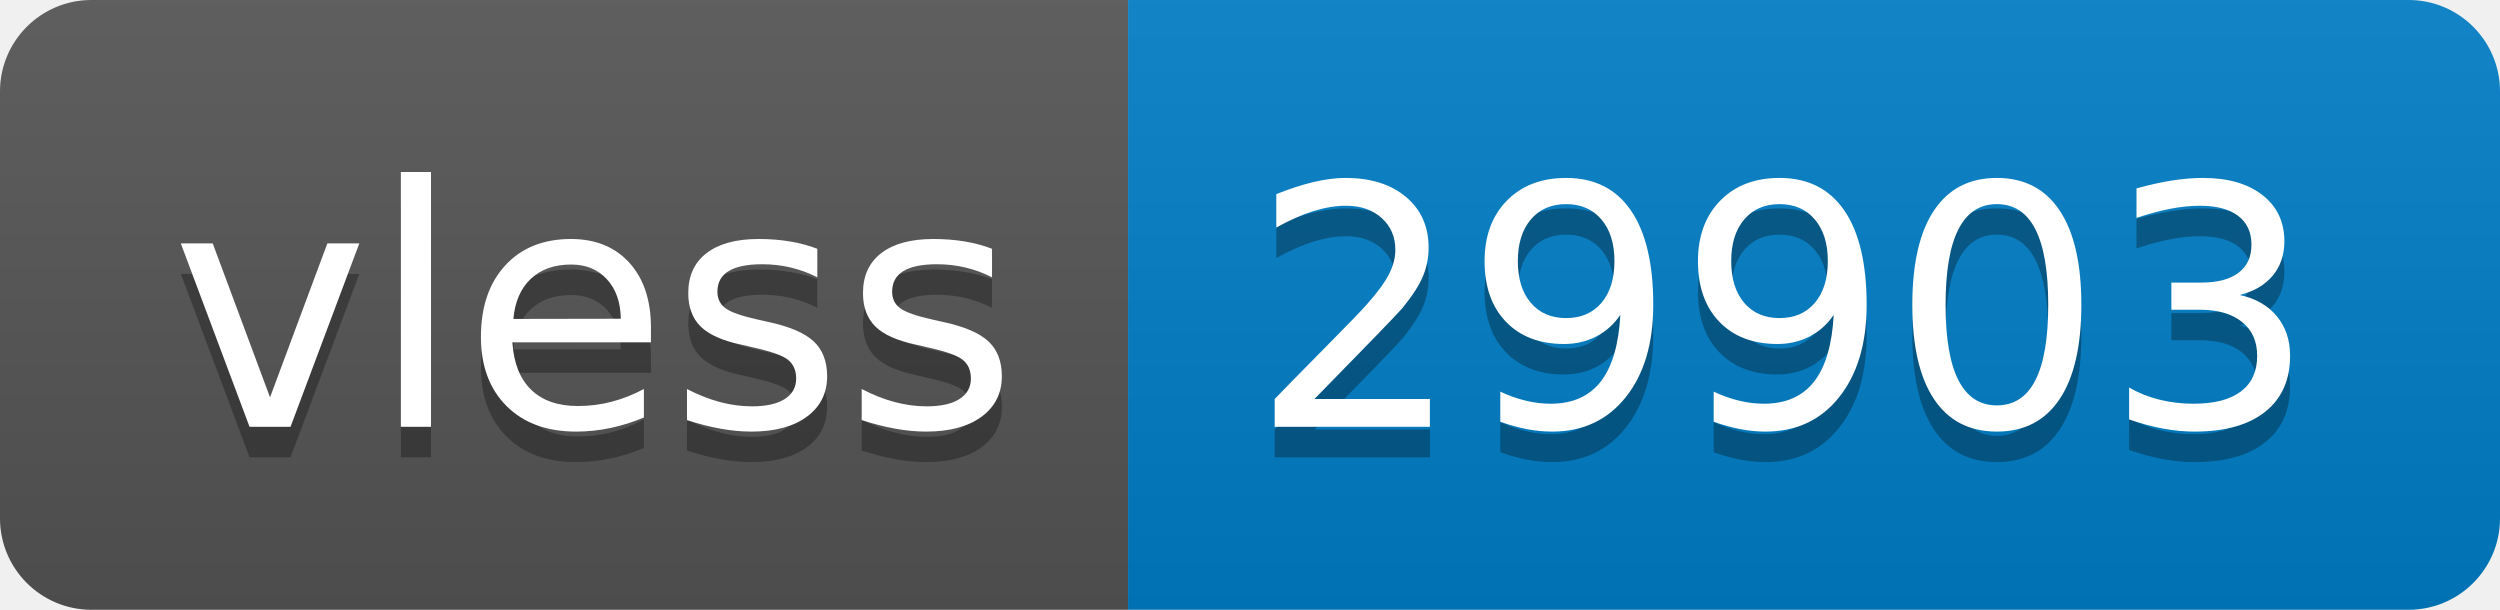
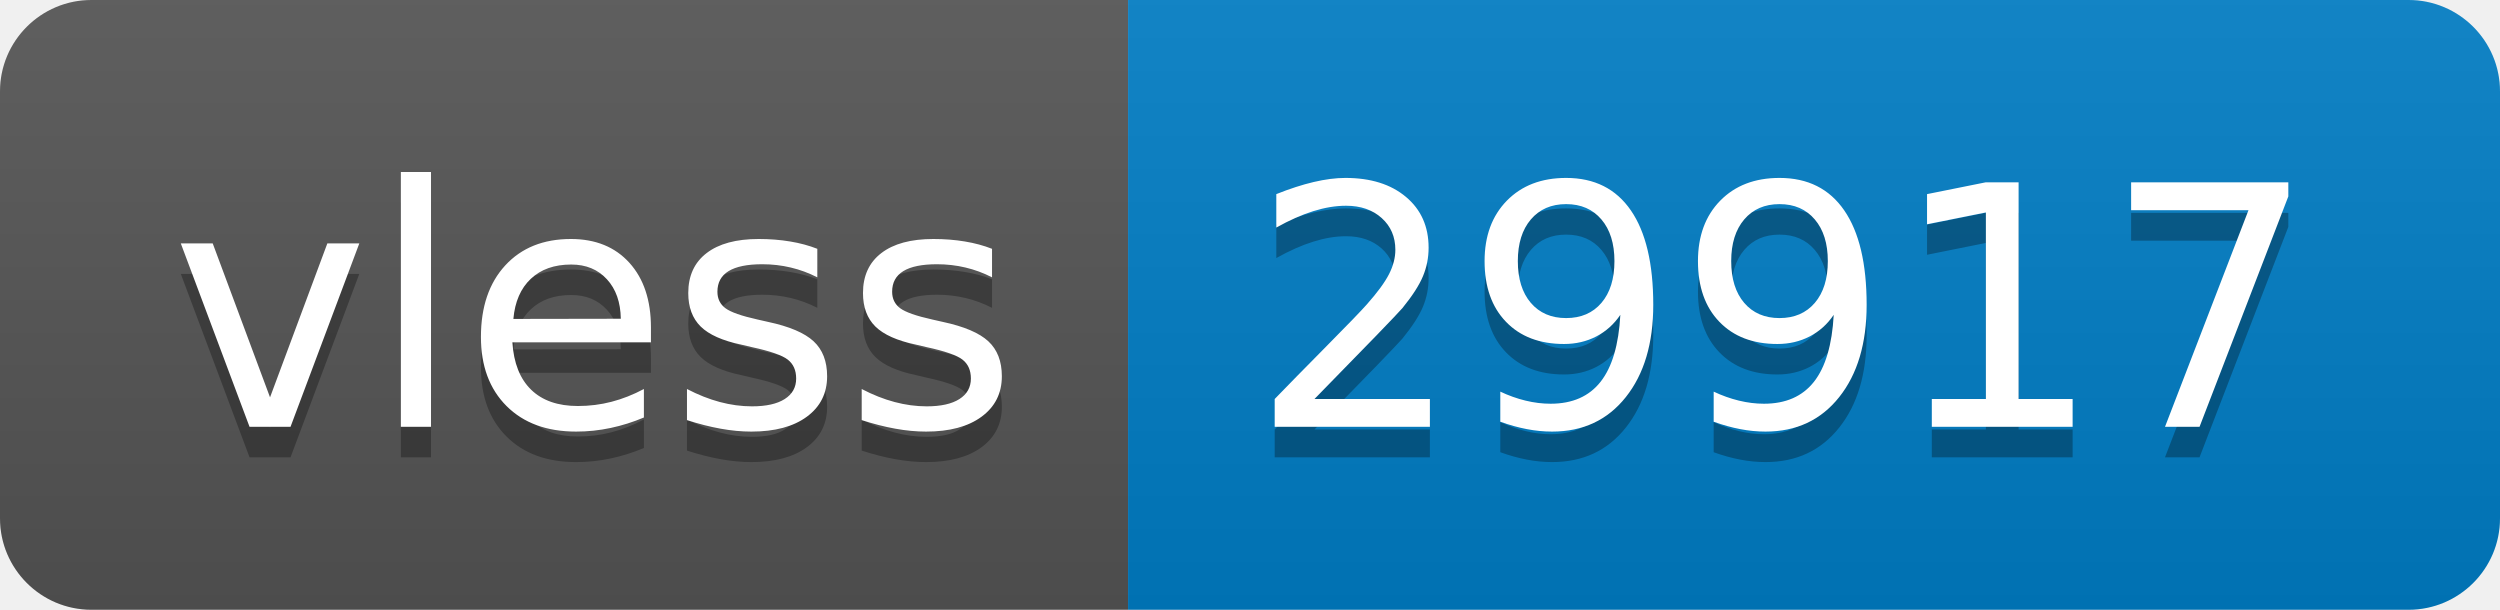
- <svg xmlns="http://www.w3.org/2000/svg" width="82" height="20" role="img" aria-label="vless: 29903">
+ <svg xmlns="http://www.w3.org/2000/svg" width="82" height="20" role="img" aria-label="vless: 29917">
  <linearGradient id="s" x2="0" y2="100%">
    <stop offset="0" stop-color="#bbb" stop-opacity=".1" />
    <stop offset="1" stop-opacity=".1" />
  </linearGradient>
  <clipPath id="r">
    <rect width="82" height="20" rx="3" fill="#fff" />
  </clipPath>
  <g clip-path="url(#r)">
    <rect width="37" height="20" fill="#555" />
    <rect x="37" width="45" height="20" fill="#007ec6" />
    <rect width="82" height="20" fill="url(#s)" />
  </g>
  <g fill="#fff" text-anchor="middle" font-family="Verdana,Geneva,DejaVu Sans,sans-serif" text-rendering="geometricPrecision" font-size="110">
    <text aria-hidden="true" x="195" y="150" fill="#010101" fill-opacity=".3" transform="scale(.1)" textLength="270">vless</text>
    <text x="195" y="140" transform="scale(.1)" fill="#fff" textLength="270">vless</text>
-     <text aria-hidden="true" x="585" y="150" fill="#010101" fill-opacity=".3" transform="scale(.1)" textLength="350">29903</text>
-     <text x="585" y="140" transform="scale(.1)" fill="#fff" textLength="350">29903</text>
+     <text aria-hidden="true" x="585" y="150" fill="#010101" fill-opacity=".3" transform="scale(.1)" textLength="350">29917</text>
+     <text x="585" y="140" transform="scale(.1)" fill="#fff" textLength="350">29917</text>
  </g>
</svg>
